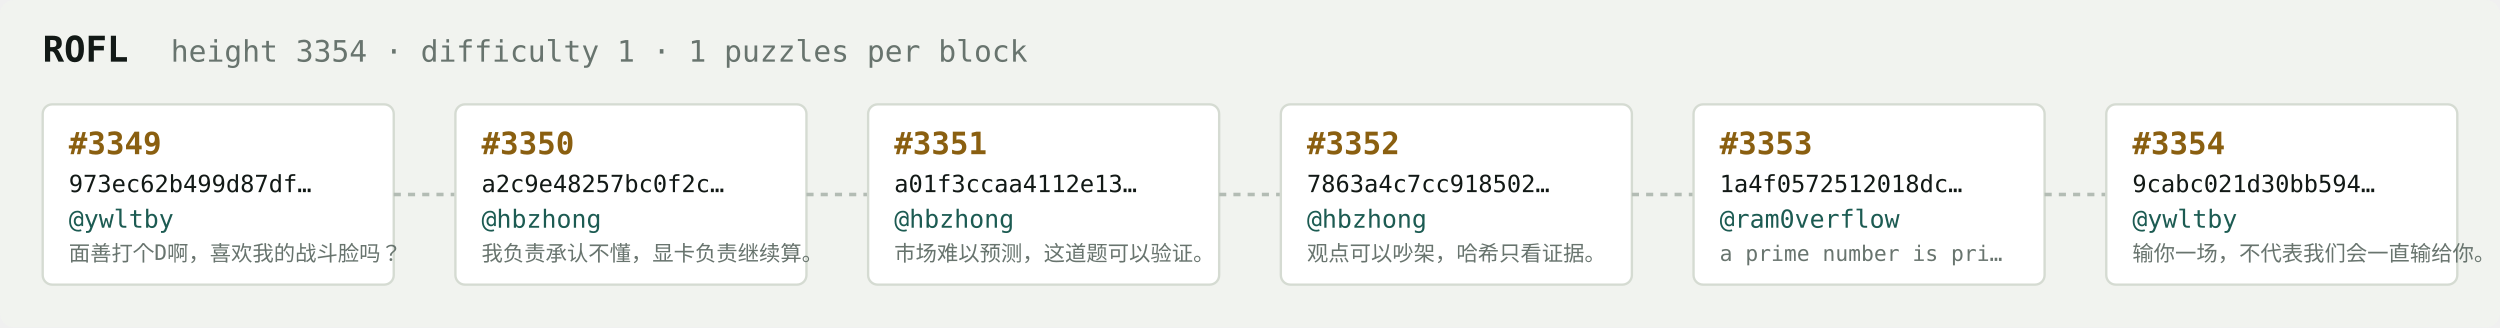
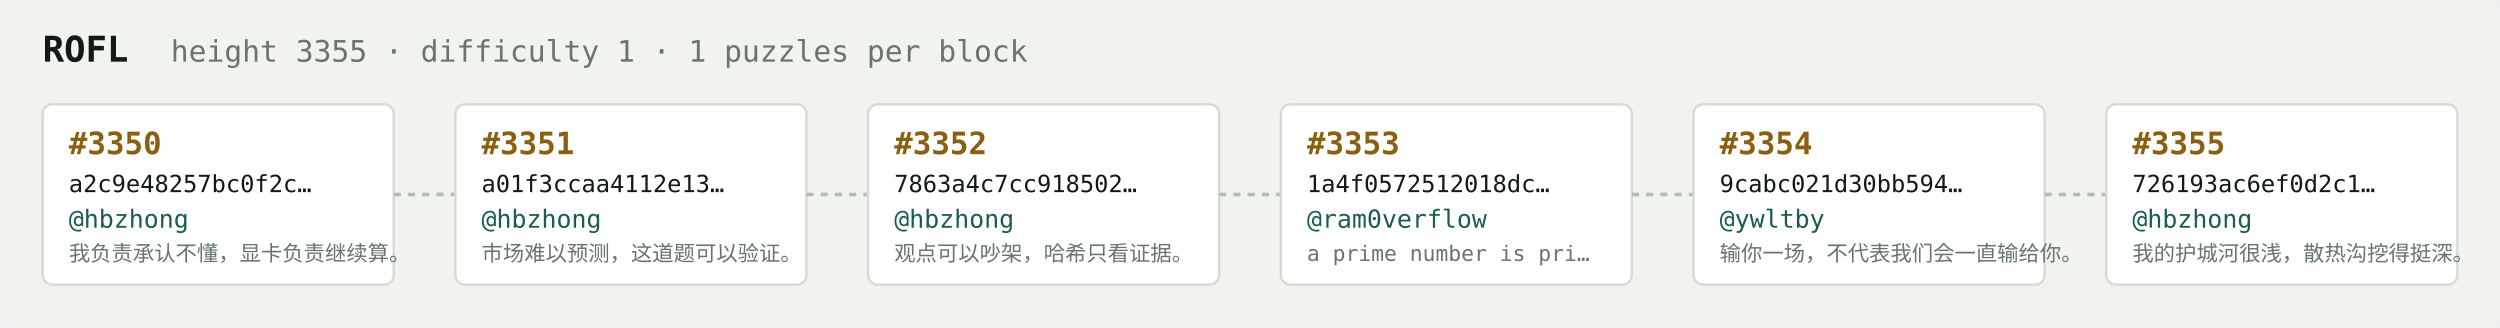
<svg xmlns="http://www.w3.org/2000/svg" width="1054" height="138" viewBox="0 0 1054 138" font-family="ui-monospace,SFMono-Regular,Menlo,monospace">
  <rect fill="#f1f3ef" width="1054" height="138" rx="6" />
  <text x="18" y="26" fill="#121916" font-size="15" font-weight="700">ROFL</text>
-   <text x="72" y="26" fill="#68746e" font-size="12.5">height 3354 · difficulty 1 · 1 puzzles per block</text>
+   <text x="72" y="26" fill="#68746e" font-size="12.5">height 3355 · difficulty 1 · 1 puzzles per block</text>
  <rect x="18" y="44" width="148" height="76" rx="4" fill="#ffffff" stroke="#d5dbd2" stroke-width="1" />
-   <text x="29" y="65" fill="#8a5f10" font-size="13" font-weight="700">#3349</text>
-   <text x="29" y="81" fill="#121916" font-size="10">973ec62b499d87df…</text>
-   <text x="29" y="96" fill="#1c5b52" font-size="10.5">@ywltby</text>
-   <text x="29" y="110" fill="#68746e" font-size="9">面善打个D啊，喜欢我的战斗脸吗？</text>
+   <text x="29" y="65" fill="#8a5f10" font-size="13" font-weight="700">#3350</text>
+   <text x="29" y="81" fill="#121916" font-size="10">a2c9e48257bc0f2c…</text>
+   <text x="29" y="96" fill="#1c5b52" font-size="10.5">@hbzhong</text>
+   <text x="29" y="110" fill="#68746e" font-size="9">我负责承认不懂，显卡负责继续算。</text>
  <line x1="166" y1="82.0" x2="192" y2="82.0" stroke="#b3bcb4" stroke-width="1.5" stroke-dasharray="3 3" />
  <rect x="192" y="44" width="148" height="76" rx="4" fill="#ffffff" stroke="#d5dbd2" stroke-width="1" />
-   <text x="203" y="65" fill="#8a5f10" font-size="13" font-weight="700">#3350</text>
-   <text x="203" y="81" fill="#121916" font-size="10">a2c9e48257bc0f2c…</text>
+   <text x="203" y="65" fill="#8a5f10" font-size="13" font-weight="700">#3351</text>
+   <text x="203" y="81" fill="#121916" font-size="10">a01f3ccaa4112e13…</text>
  <text x="203" y="96" fill="#1c5b52" font-size="10.5">@hbzhong</text>
-   <text x="203" y="110" fill="#68746e" font-size="9">我负责承认不懂，显卡负责继续算。</text>
+   <text x="203" y="110" fill="#68746e" font-size="9">市场难以预测，这道题可以验证。</text>
  <line x1="340" y1="82.0" x2="366" y2="82.0" stroke="#b3bcb4" stroke-width="1.5" stroke-dasharray="3 3" />
  <rect x="366" y="44" width="148" height="76" rx="4" fill="#ffffff" stroke="#d5dbd2" stroke-width="1" />
-   <text x="377" y="65" fill="#8a5f10" font-size="13" font-weight="700">#3351</text>
-   <text x="377" y="81" fill="#121916" font-size="10">a01f3ccaa4112e13…</text>
+   <text x="377" y="65" fill="#8a5f10" font-size="13" font-weight="700">#3352</text>
+   <text x="377" y="81" fill="#121916" font-size="10">7863a4c7cc918502…</text>
  <text x="377" y="96" fill="#1c5b52" font-size="10.5">@hbzhong</text>
-   <text x="377" y="110" fill="#68746e" font-size="9">市场难以预测，这道题可以验证。</text>
+   <text x="377" y="110" fill="#68746e" font-size="9">观点可以吵架，哈希只看证据。</text>
  <line x1="514" y1="82.0" x2="540" y2="82.0" stroke="#b3bcb4" stroke-width="1.5" stroke-dasharray="3 3" />
  <rect x="540" y="44" width="148" height="76" rx="4" fill="#ffffff" stroke="#d5dbd2" stroke-width="1" />
-   <text x="551" y="65" fill="#8a5f10" font-size="13" font-weight="700">#3352</text>
-   <text x="551" y="81" fill="#121916" font-size="10">7863a4c7cc918502…</text>
-   <text x="551" y="96" fill="#1c5b52" font-size="10.5">@hbzhong</text>
-   <text x="551" y="110" fill="#68746e" font-size="9">观点可以吵架，哈希只看证据。</text>
+   <text x="551" y="65" fill="#8a5f10" font-size="13" font-weight="700">#3353</text>
+   <text x="551" y="81" fill="#121916" font-size="10">1a4f0572512018dc…</text>
+   <text x="551" y="96" fill="#1c5b52" font-size="10.5">@ram0verflow</text>
+   <text x="551" y="110" fill="#68746e" font-size="9">a prime number is pri…</text>
  <line x1="688" y1="82.0" x2="714" y2="82.0" stroke="#b3bcb4" stroke-width="1.5" stroke-dasharray="3 3" />
  <rect x="714" y="44" width="148" height="76" rx="4" fill="#ffffff" stroke="#d5dbd2" stroke-width="1" />
-   <text x="725" y="65" fill="#8a5f10" font-size="13" font-weight="700">#3353</text>
-   <text x="725" y="81" fill="#121916" font-size="10">1a4f0572512018dc…</text>
-   <text x="725" y="96" fill="#1c5b52" font-size="10.5">@ram0verflow</text>
-   <text x="725" y="110" fill="#68746e" font-size="9">a prime number is pri…</text>
+   <text x="725" y="65" fill="#8a5f10" font-size="13" font-weight="700">#3354</text>
+   <text x="725" y="81" fill="#121916" font-size="10">9cabc021d30bb594…</text>
+   <text x="725" y="96" fill="#1c5b52" font-size="10.5">@ywltby</text>
+   <text x="725" y="110" fill="#68746e" font-size="9">输你一场，不代表我们会一直输给你。</text>
  <line x1="862" y1="82.0" x2="888" y2="82.0" stroke="#b3bcb4" stroke-width="1.5" stroke-dasharray="3 3" />
  <rect x="888" y="44" width="148" height="76" rx="4" fill="#ffffff" stroke="#d5dbd2" stroke-width="1" />
-   <text x="899" y="65" fill="#8a5f10" font-size="13" font-weight="700">#3354</text>
-   <text x="899" y="81" fill="#121916" font-size="10">9cabc021d30bb594…</text>
-   <text x="899" y="96" fill="#1c5b52" font-size="10.5">@ywltby</text>
-   <text x="899" y="110" fill="#68746e" font-size="9">输你一场，不代表我们会一直输给你。</text>
+   <text x="899" y="65" fill="#8a5f10" font-size="13" font-weight="700">#3355</text>
+   <text x="899" y="81" fill="#121916" font-size="10">726193ac6ef0d2c1…</text>
+   <text x="899" y="96" fill="#1c5b52" font-size="10.5">@hbzhong</text>
+   <text x="899" y="110" fill="#68746e" font-size="9">我的护城河很浅，散热沟挖得挺深。</text>
</svg>
